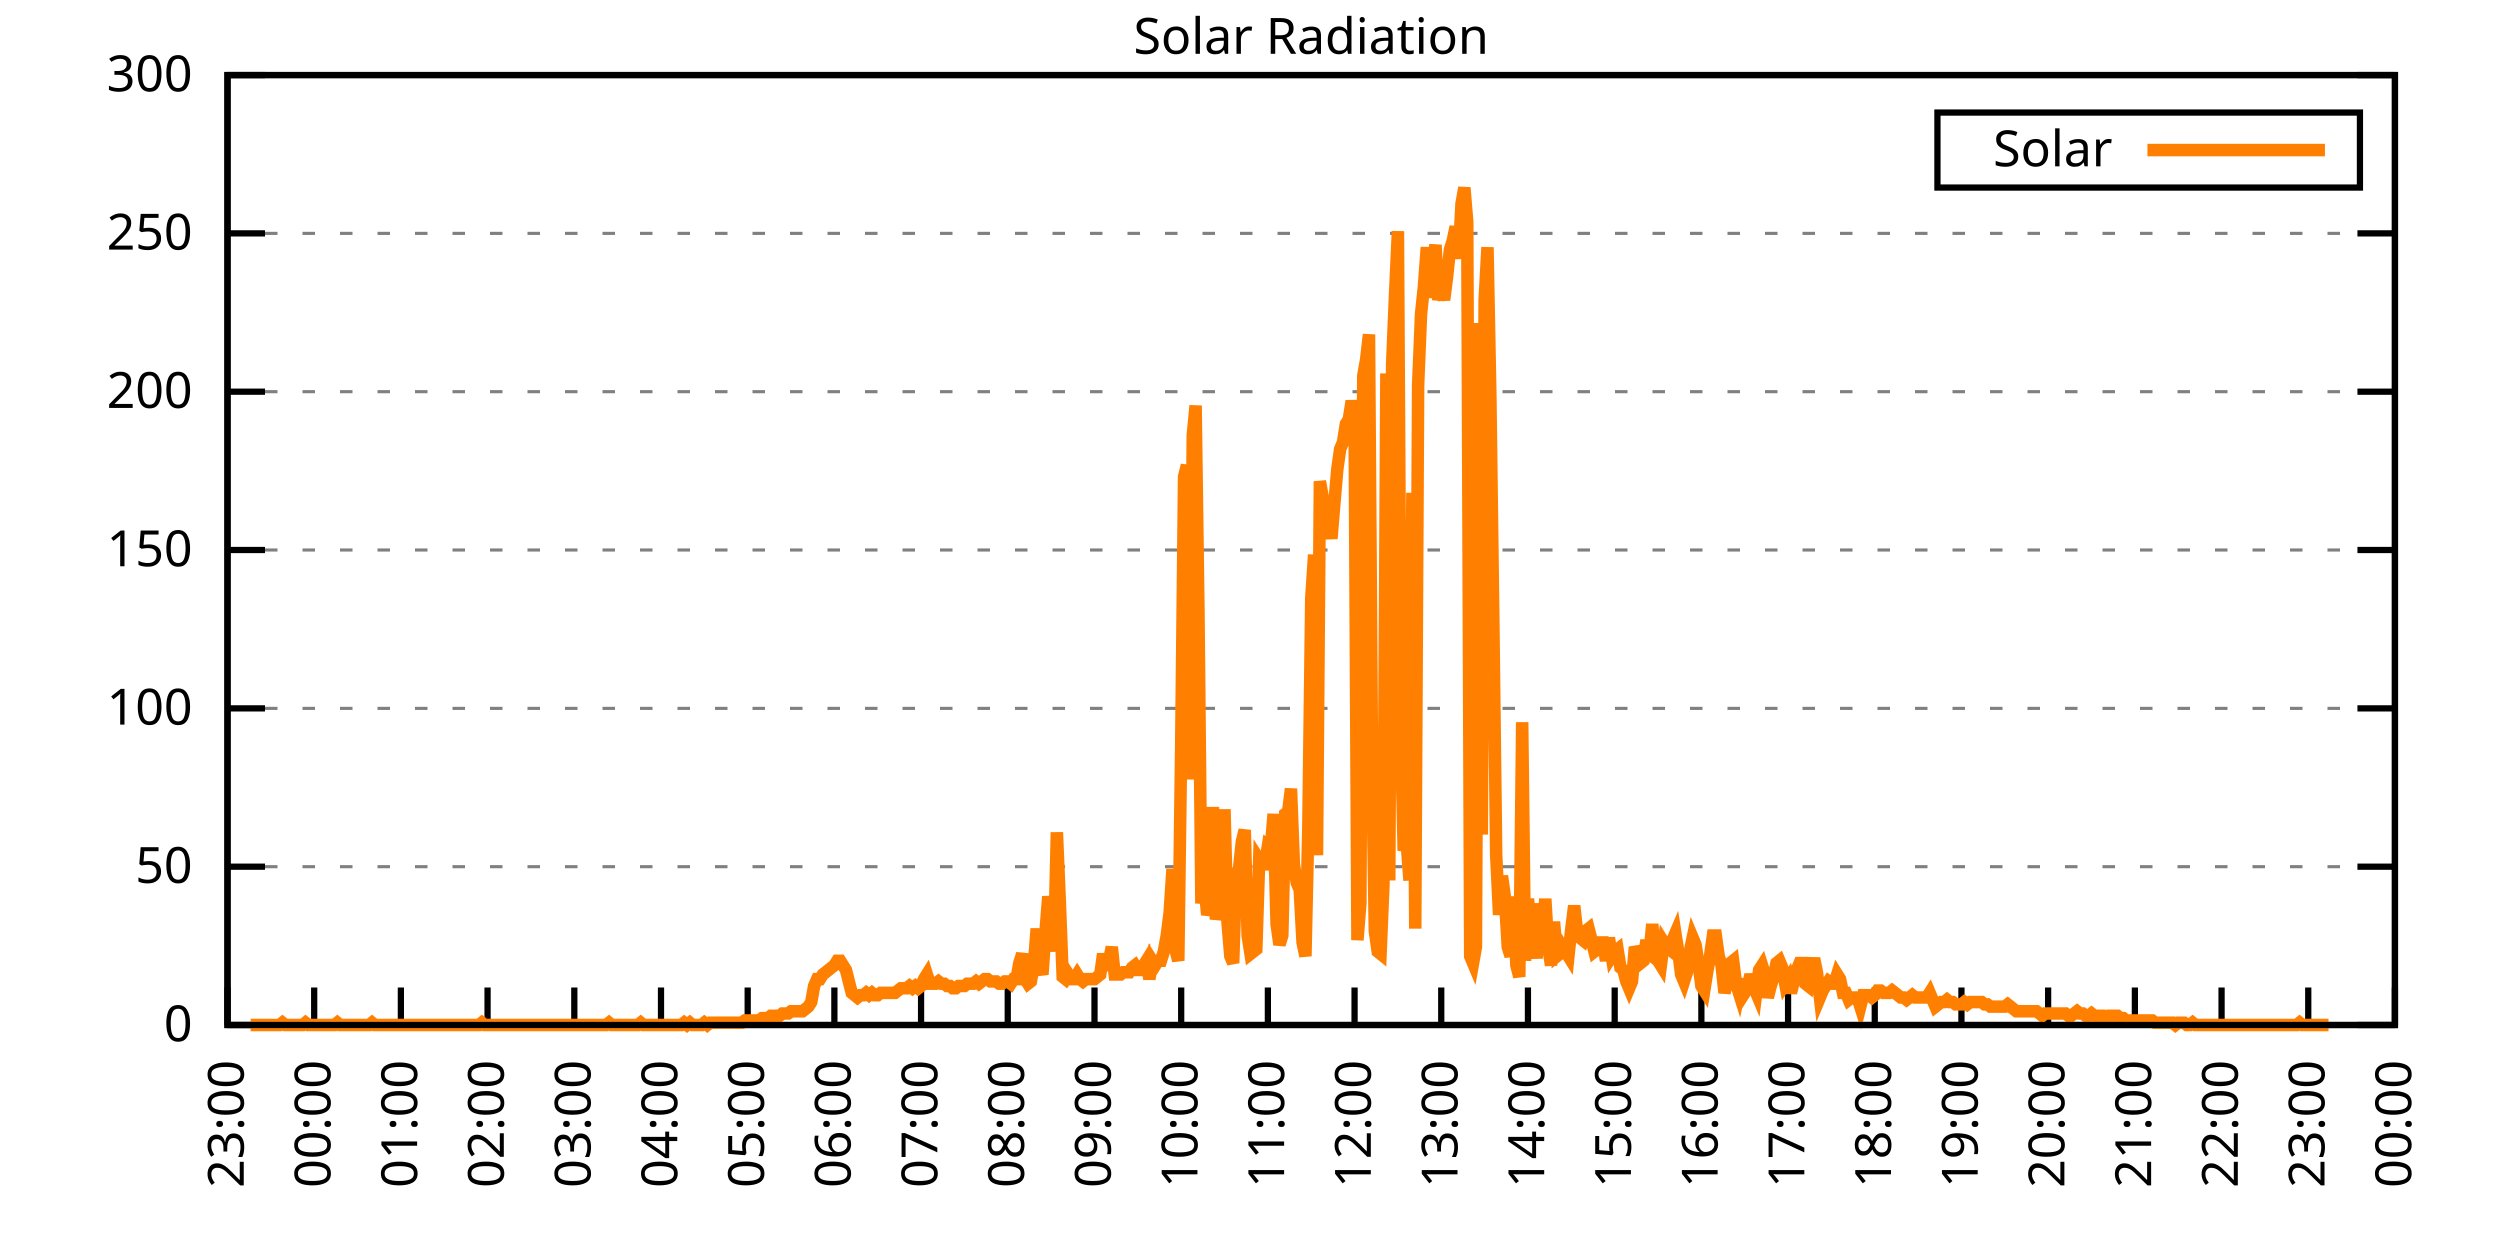
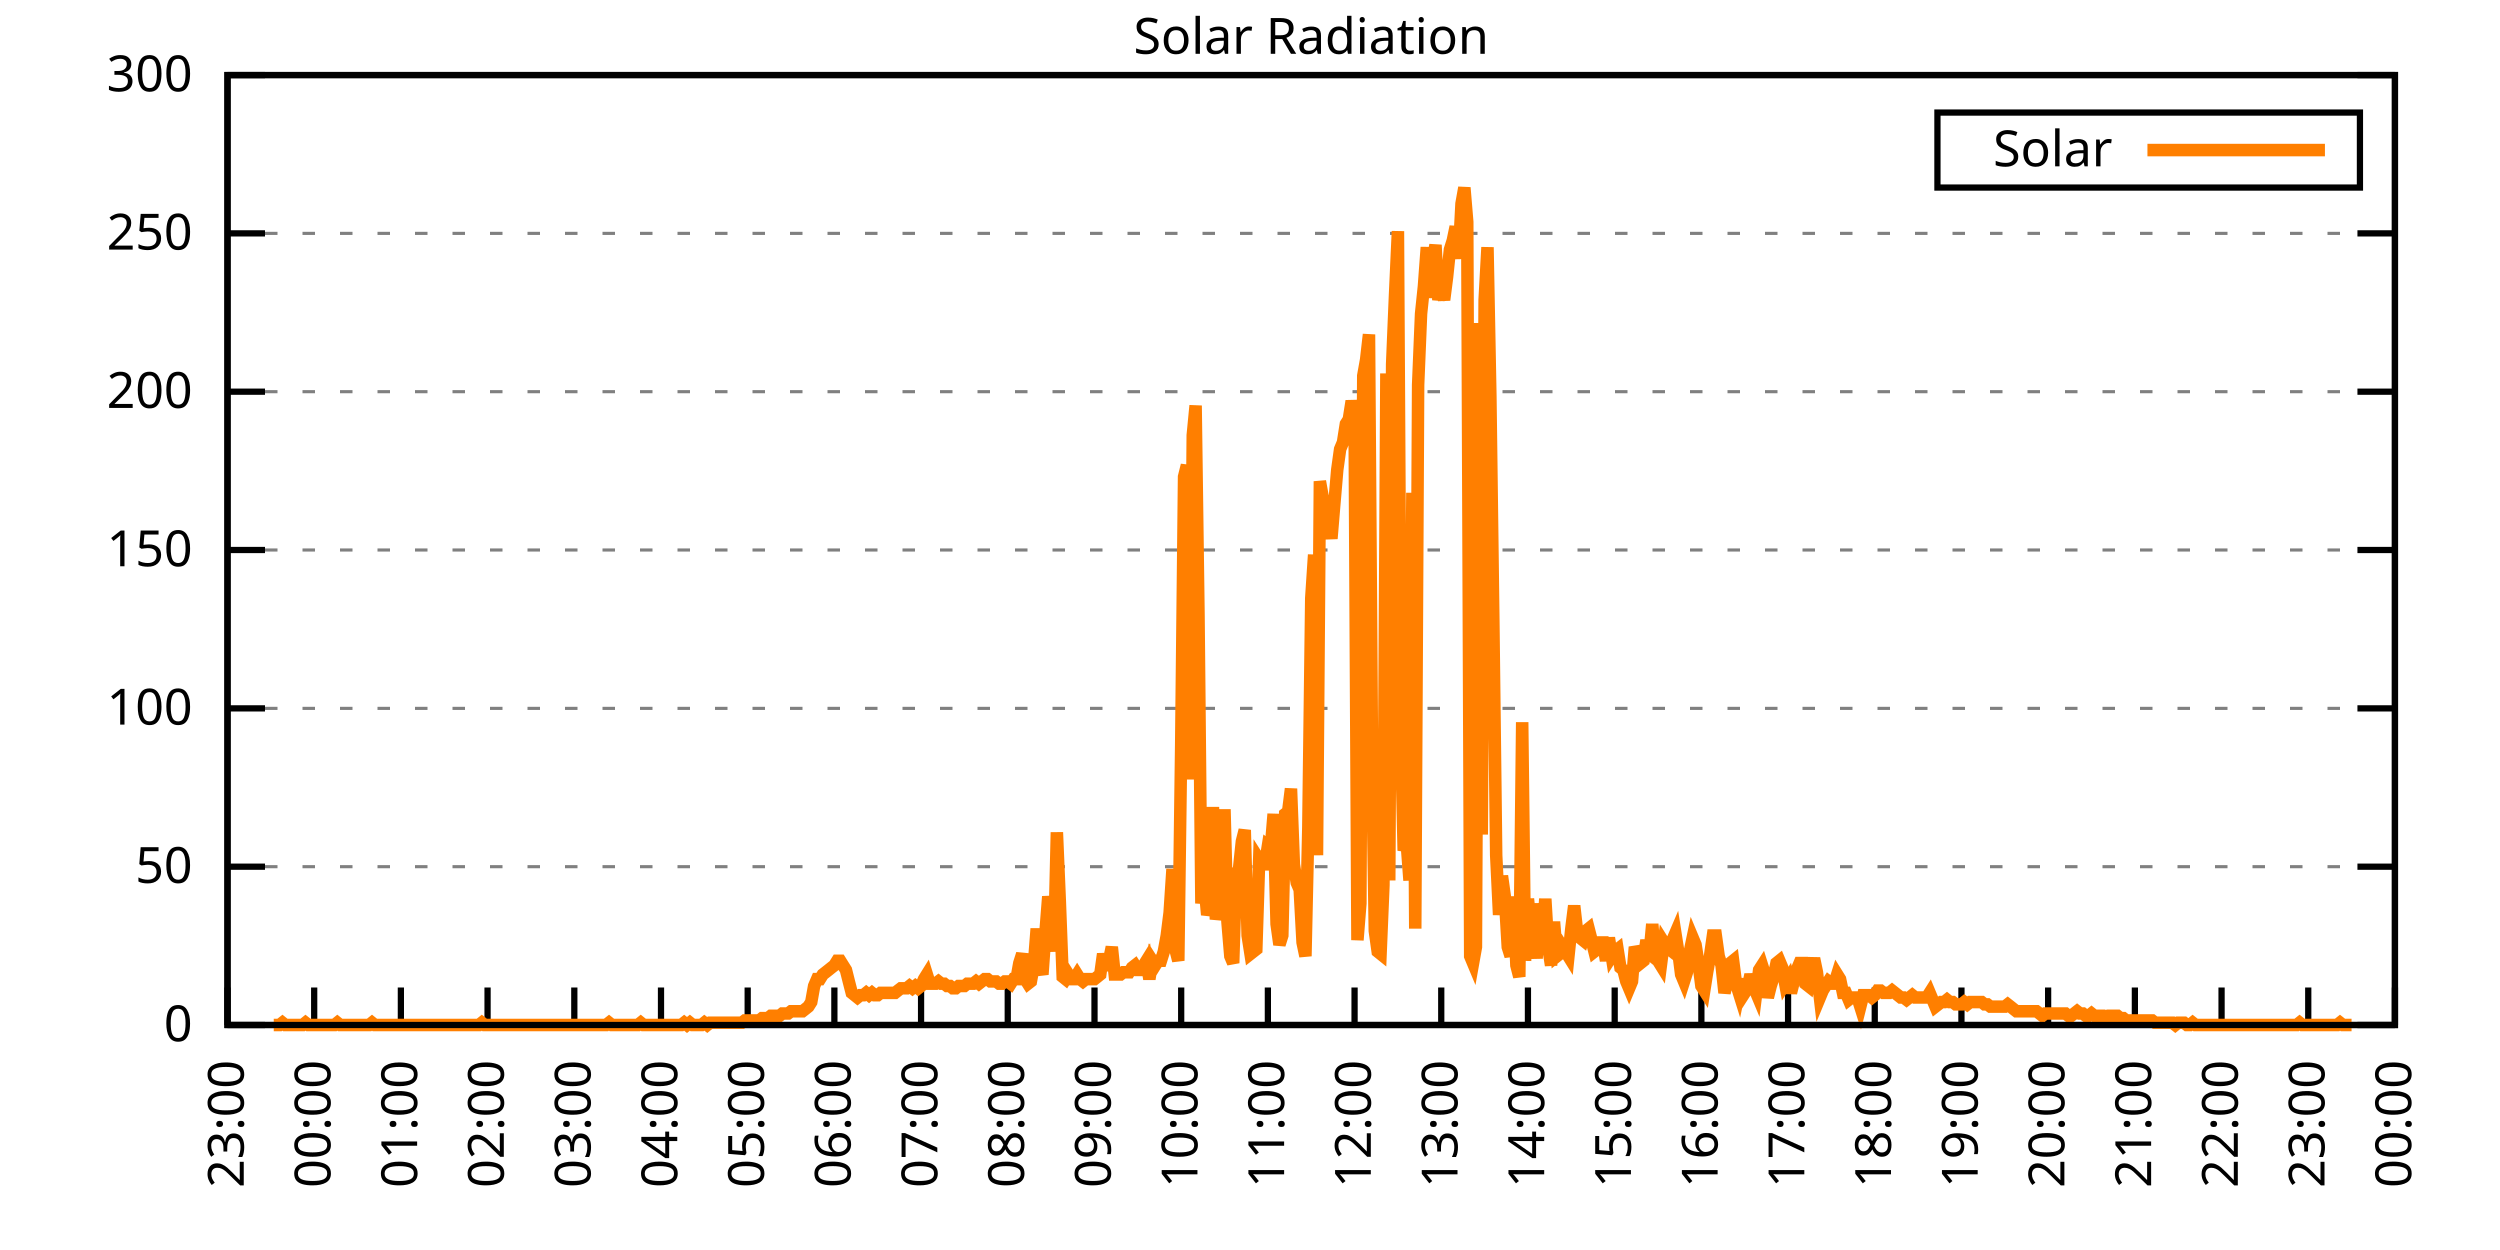
<svg xmlns="http://www.w3.org/2000/svg" xmlns:xlink="http://www.w3.org/1999/xlink" width="400" height="200" viewBox="0 0 400 200">
  <g id="gnuplot_canvas">
    <rect x="0" y="0" width="400" height="200" fill="none" />
    <defs>
      <circle id="gpDot" r="0.5" stroke-width="0.5" stroke="currentColor" />
      <path id="gpPt0" stroke-width="0.333" stroke="currentColor" d="M-1,0 h2 M0,-1 v2" />
      <path id="gpPt1" stroke-width="0.333" stroke="currentColor" d="M-1,-1 L1,1 M1,-1 L-1,1" />
      <path id="gpPt2" stroke-width="0.333" stroke="currentColor" d="M-1,0 L1,0 M0,-1 L0,1 M-1,-1 L1,1 M-1,1 L1,-1" />
      <rect id="gpPt3" stroke-width="0.333" stroke="currentColor" x="-1" y="-1" width="2" height="2" />
      <rect id="gpPt4" stroke-width="0.333" stroke="currentColor" fill="currentColor" x="-1" y="-1" width="2" height="2" />
      <circle id="gpPt5" stroke-width="0.333" stroke="currentColor" cx="0" cy="0" r="1" />
      <use xlink:href="#gpPt5" id="gpPt6" fill="currentColor" stroke="none" />
      <path id="gpPt7" stroke-width="0.333" stroke="currentColor" d="M0,-1.33 L-1.33,0.67 L1.33,0.67 z" />
      <use xlink:href="#gpPt7" id="gpPt8" fill="currentColor" stroke="none" />
      <use xlink:href="#gpPt7" id="gpPt9" stroke="currentColor" transform="rotate(180)" />
      <use xlink:href="#gpPt9" id="gpPt10" fill="currentColor" stroke="none" />
      <use xlink:href="#gpPt3" id="gpPt11" stroke="currentColor" transform="rotate(45)" />
      <use xlink:href="#gpPt11" id="gpPt12" fill="currentColor" stroke="none" />
      <path id="gpPt13" stroke-width="0.333" stroke="currentColor" d="M0,1.330 L1.265,0.411 L0.782,-1.067 L-0.782,-1.076 L-1.265,0.411 z" />
      <use xlink:href="#gpPt13" id="gpPt14" fill="currentColor" stroke="none" />
      <filter id="textbox" filterUnits="objectBoundingBox" x="0" y="0" height="1" width="1">
        <feFlood flood-color="white" flood-opacity="1" result="bgnd" />
        <feComposite in="SourceGraphic" in2="bgnd" operator="atop" />
      </filter>
      <filter id="greybox" filterUnits="objectBoundingBox" x="0" y="0" height="1" width="1">
        <feFlood flood-color="lightgrey" flood-opacity="1" result="grey" />
        <feComposite in="SourceGraphic" in2="grey" operator="atop" />
      </filter>
    </defs>
    <g fill="none" color="white" stroke="currentColor" stroke-width="1.00" stroke-linecap="butt" stroke-linejoin="miter">
</g>
    <g fill="none" color="black" stroke="currentColor" stroke-width="1.00" stroke-linecap="butt" stroke-linejoin="miter">
      <g stroke="none" shape-rendering="crispEdges">
        <polygon fill="rgb(255, 255, 255)" points="36.40,164.00 383.18,164.00 383.18,12.02 36.40,12.02 " />
      </g>
    </g>
    <g fill="none" color="black" stroke="currentColor" stroke-width="1.00" stroke-linecap="butt" stroke-linejoin="miter">
</g>
    <g fill="none" color="black" stroke="black" stroke-width="0.50" stroke-linecap="butt" stroke-linejoin="miter">
</g>
    <g fill="none" color="gray" stroke="currentColor" stroke-width="0.50" stroke-linecap="butt" stroke-linejoin="miter">
      <path stroke="gray" stroke-dasharray="2,4" class="gridline" d="M36.40,164.00 L383.19,164.00  " />
    </g>
    <g fill="none" color="gray" stroke="gray" stroke-width="1.00" stroke-linecap="butt" stroke-linejoin="miter">
</g>
    <g fill="none" color="black" stroke="currentColor" stroke-width="1.00" stroke-linecap="butt" stroke-linejoin="miter">
      <path stroke="black" d="M36.40,164.00 L42.40,164.00 M383.19,164.00 L377.19,164.00  " />
      <g transform="translate(30.80,166.60)" stroke="none" fill="black" font-family="Sans" font-size="8.00" text-anchor="end">
        <text>
          <tspan font-family="Sans"> 0</tspan>
        </text>
      </g>
    </g>
    <g fill="none" color="black" stroke="currentColor" stroke-width="1.00" stroke-linecap="butt" stroke-linejoin="miter">
</g>
    <g fill="none" color="black" stroke="black" stroke-width="0.50" stroke-linecap="butt" stroke-linejoin="miter">
</g>
    <g fill="none" color="gray" stroke="currentColor" stroke-width="0.50" stroke-linecap="butt" stroke-linejoin="miter">
      <path stroke="gray" stroke-dasharray="2,4" class="gridline" d="M36.40,138.67 L383.19,138.67  " />
    </g>
    <g fill="none" color="gray" stroke="gray" stroke-width="1.00" stroke-linecap="butt" stroke-linejoin="miter">
</g>
    <g fill="none" color="black" stroke="currentColor" stroke-width="1.00" stroke-linecap="butt" stroke-linejoin="miter">
      <path stroke="black" d="M36.40,138.67 L42.40,138.67 M383.19,138.67 L377.19,138.67  " />
      <g transform="translate(30.80,141.27)" stroke="none" fill="black" font-family="Sans" font-size="8.00" text-anchor="end">
        <text>
          <tspan font-family="Sans"> 50</tspan>
        </text>
      </g>
    </g>
    <g fill="none" color="black" stroke="currentColor" stroke-width="1.00" stroke-linecap="butt" stroke-linejoin="miter">
</g>
    <g fill="none" color="black" stroke="black" stroke-width="0.50" stroke-linecap="butt" stroke-linejoin="miter">
</g>
    <g fill="none" color="gray" stroke="currentColor" stroke-width="0.50" stroke-linecap="butt" stroke-linejoin="miter">
      <path stroke="gray" stroke-dasharray="2,4" class="gridline" d="M36.40,113.34 L383.19,113.34  " />
    </g>
    <g fill="none" color="gray" stroke="gray" stroke-width="1.00" stroke-linecap="butt" stroke-linejoin="miter">
</g>
    <g fill="none" color="black" stroke="currentColor" stroke-width="1.00" stroke-linecap="butt" stroke-linejoin="miter">
      <path stroke="black" d="M36.40,113.34 L42.40,113.34 M383.19,113.34 L377.19,113.34  " />
      <g transform="translate(30.80,115.94)" stroke="none" fill="black" font-family="Sans" font-size="8.00" text-anchor="end">
        <text>
          <tspan font-family="Sans"> 100</tspan>
        </text>
      </g>
    </g>
    <g fill="none" color="black" stroke="currentColor" stroke-width="1.00" stroke-linecap="butt" stroke-linejoin="miter">
</g>
    <g fill="none" color="black" stroke="black" stroke-width="0.50" stroke-linecap="butt" stroke-linejoin="miter">
</g>
    <g fill="none" color="gray" stroke="currentColor" stroke-width="0.50" stroke-linecap="butt" stroke-linejoin="miter">
      <path stroke="gray" stroke-dasharray="2,4" class="gridline" d="M36.40,88.00 L383.19,88.00  " />
    </g>
    <g fill="none" color="gray" stroke="gray" stroke-width="1.00" stroke-linecap="butt" stroke-linejoin="miter">
</g>
    <g fill="none" color="black" stroke="currentColor" stroke-width="1.00" stroke-linecap="butt" stroke-linejoin="miter">
      <path stroke="black" d="M36.40,88.00 L42.40,88.00 M383.19,88.00 L377.19,88.00  " />
      <g transform="translate(30.80,90.60)" stroke="none" fill="black" font-family="Sans" font-size="8.00" text-anchor="end">
        <text>
          <tspan font-family="Sans"> 150</tspan>
        </text>
      </g>
    </g>
    <g fill="none" color="black" stroke="currentColor" stroke-width="1.00" stroke-linecap="butt" stroke-linejoin="miter">
</g>
    <g fill="none" color="black" stroke="black" stroke-width="0.50" stroke-linecap="butt" stroke-linejoin="miter">
</g>
    <g fill="none" color="gray" stroke="currentColor" stroke-width="0.50" stroke-linecap="butt" stroke-linejoin="miter">
      <path stroke="gray" stroke-dasharray="2,4" class="gridline" d="M36.40,62.67 L383.19,62.67  " />
    </g>
    <g fill="none" color="gray" stroke="gray" stroke-width="1.00" stroke-linecap="butt" stroke-linejoin="miter">
</g>
    <g fill="none" color="black" stroke="currentColor" stroke-width="1.00" stroke-linecap="butt" stroke-linejoin="miter">
      <path stroke="black" d="M36.40,62.67 L42.40,62.67 M383.19,62.67 L377.19,62.67  " />
      <g transform="translate(30.80,65.27)" stroke="none" fill="black" font-family="Sans" font-size="8.00" text-anchor="end">
        <text>
          <tspan font-family="Sans"> 200</tspan>
        </text>
      </g>
    </g>
    <g fill="none" color="black" stroke="currentColor" stroke-width="1.00" stroke-linecap="butt" stroke-linejoin="miter">
</g>
    <g fill="none" color="black" stroke="black" stroke-width="0.50" stroke-linecap="butt" stroke-linejoin="miter">
</g>
    <g fill="none" color="gray" stroke="currentColor" stroke-width="0.50" stroke-linecap="butt" stroke-linejoin="miter">
      <path stroke="gray" stroke-dasharray="2,4" class="gridline" d="M36.40,37.34 L383.19,37.34  " />
    </g>
    <g fill="none" color="gray" stroke="gray" stroke-width="1.00" stroke-linecap="butt" stroke-linejoin="miter">
</g>
    <g fill="none" color="black" stroke="currentColor" stroke-width="1.00" stroke-linecap="butt" stroke-linejoin="miter">
      <path stroke="black" d="M36.40,37.34 L42.40,37.34 M383.19,37.34 L377.19,37.34  " />
      <g transform="translate(30.80,39.94)" stroke="none" fill="black" font-family="Sans" font-size="8.00" text-anchor="end">
        <text>
          <tspan font-family="Sans"> 250</tspan>
        </text>
      </g>
    </g>
    <g fill="none" color="black" stroke="currentColor" stroke-width="1.00" stroke-linecap="butt" stroke-linejoin="miter">
</g>
    <g fill="none" color="black" stroke="black" stroke-width="0.50" stroke-linecap="butt" stroke-linejoin="miter">
</g>
    <g fill="none" color="gray" stroke="currentColor" stroke-width="0.50" stroke-linecap="butt" stroke-linejoin="miter">
      <path stroke="gray" stroke-dasharray="2,4" class="gridline" d="M36.40,12.01 L383.19,12.01  " />
    </g>
    <g fill="none" color="gray" stroke="gray" stroke-width="1.00" stroke-linecap="butt" stroke-linejoin="miter">
</g>
    <g fill="none" color="black" stroke="currentColor" stroke-width="1.00" stroke-linecap="butt" stroke-linejoin="miter">
      <path stroke="black" d="M36.40,12.01 L42.40,12.01 M383.19,12.01 L377.19,12.01  " />
      <g transform="translate(30.80,14.61)" stroke="none" fill="black" font-family="Sans" font-size="8.00" text-anchor="end">
        <text>
          <tspan font-family="Sans"> 300</tspan>
        </text>
      </g>
    </g>
    <g fill="none" color="black" stroke="currentColor" stroke-width="1.00" stroke-linecap="butt" stroke-linejoin="miter">
      <path stroke="black" d="M36.40,164.00 L36.40,158.00  " />
      <g transform="translate(39.00,169.60) rotate(270.00)" stroke="none" fill="black" font-family="Sans" font-size="8.00" text-anchor="end">
        <text>
          <tspan font-family="Sans">23:00</tspan>
        </text>
      </g>
    </g>
    <g fill="none" color="black" stroke="currentColor" stroke-width="1.00" stroke-linecap="butt" stroke-linejoin="miter">
      <path stroke="black" d="M50.27,164.00 L50.27,158.00  " />
      <g transform="translate(52.87,169.60) rotate(270.00)" stroke="none" fill="black" font-family="Sans" font-size="8.00" text-anchor="end">
        <text>
          <tspan font-family="Sans">00:00</tspan>
        </text>
      </g>
    </g>
    <g fill="none" color="black" stroke="currentColor" stroke-width="1.00" stroke-linecap="butt" stroke-linejoin="miter">
      <path stroke="black" d="M64.14,164.00 L64.14,158.00  " />
      <g transform="translate(66.74,169.60) rotate(270.00)" stroke="none" fill="black" font-family="Sans" font-size="8.00" text-anchor="end">
        <text>
          <tspan font-family="Sans">01:00</tspan>
        </text>
      </g>
    </g>
    <g fill="none" color="black" stroke="currentColor" stroke-width="1.00" stroke-linecap="butt" stroke-linejoin="miter">
      <path stroke="black" d="M78.01,164.00 L78.01,158.00  " />
      <g transform="translate(80.61,169.60) rotate(270.00)" stroke="none" fill="black" font-family="Sans" font-size="8.00" text-anchor="end">
        <text>
          <tspan font-family="Sans">02:00</tspan>
        </text>
      </g>
    </g>
    <g fill="none" color="black" stroke="currentColor" stroke-width="1.00" stroke-linecap="butt" stroke-linejoin="miter">
      <path stroke="black" d="M91.89,164.00 L91.89,158.00  " />
      <g transform="translate(94.49,169.60) rotate(270.00)" stroke="none" fill="black" font-family="Sans" font-size="8.00" text-anchor="end">
        <text>
          <tspan font-family="Sans">03:00</tspan>
        </text>
      </g>
    </g>
    <g fill="none" color="black" stroke="currentColor" stroke-width="1.00" stroke-linecap="butt" stroke-linejoin="miter">
      <path stroke="black" d="M105.76,164.00 L105.76,158.00  " />
      <g transform="translate(108.36,169.60) rotate(270.00)" stroke="none" fill="black" font-family="Sans" font-size="8.00" text-anchor="end">
        <text>
          <tspan font-family="Sans">04:00</tspan>
        </text>
      </g>
    </g>
    <g fill="none" color="black" stroke="currentColor" stroke-width="1.00" stroke-linecap="butt" stroke-linejoin="miter">
      <path stroke="black" d="M119.63,164.00 L119.63,158.00  " />
      <g transform="translate(122.23,169.60) rotate(270.00)" stroke="none" fill="black" font-family="Sans" font-size="8.00" text-anchor="end">
        <text>
          <tspan font-family="Sans">05:00</tspan>
        </text>
      </g>
    </g>
    <g fill="none" color="black" stroke="currentColor" stroke-width="1.00" stroke-linecap="butt" stroke-linejoin="miter">
      <path stroke="black" d="M133.50,164.00 L133.50,158.00  " />
      <g transform="translate(136.10,169.60) rotate(270.00)" stroke="none" fill="black" font-family="Sans" font-size="8.00" text-anchor="end">
        <text>
          <tspan font-family="Sans">06:00</tspan>
        </text>
      </g>
    </g>
    <g fill="none" color="black" stroke="currentColor" stroke-width="1.00" stroke-linecap="butt" stroke-linejoin="miter">
      <path stroke="black" d="M147.37,164.00 L147.37,158.00  " />
      <g transform="translate(149.97,169.60) rotate(270.00)" stroke="none" fill="black" font-family="Sans" font-size="8.00" text-anchor="end">
        <text>
          <tspan font-family="Sans">07:00</tspan>
        </text>
      </g>
    </g>
    <g fill="none" color="black" stroke="currentColor" stroke-width="1.00" stroke-linecap="butt" stroke-linejoin="miter">
      <path stroke="black" d="M161.24,164.00 L161.24,158.00  " />
      <g transform="translate(163.84,169.60) rotate(270.00)" stroke="none" fill="black" font-family="Sans" font-size="8.00" text-anchor="end">
        <text>
          <tspan font-family="Sans">08:00</tspan>
        </text>
      </g>
    </g>
    <g fill="none" color="black" stroke="currentColor" stroke-width="1.00" stroke-linecap="butt" stroke-linejoin="miter">
      <path stroke="black" d="M175.12,164.00 L175.12,158.00  " />
      <g transform="translate(177.72,169.60) rotate(270.00)" stroke="none" fill="black" font-family="Sans" font-size="8.00" text-anchor="end">
        <text>
          <tspan font-family="Sans">09:00</tspan>
        </text>
      </g>
    </g>
    <g fill="none" color="black" stroke="currentColor" stroke-width="1.00" stroke-linecap="butt" stroke-linejoin="miter">
      <path stroke="black" d="M188.99,164.00 L188.99,158.00  " />
      <g transform="translate(191.59,169.60) rotate(270.00)" stroke="none" fill="black" font-family="Sans" font-size="8.00" text-anchor="end">
        <text>
          <tspan font-family="Sans">10:00</tspan>
        </text>
      </g>
    </g>
    <g fill="none" color="black" stroke="currentColor" stroke-width="1.00" stroke-linecap="butt" stroke-linejoin="miter">
      <path stroke="black" d="M202.86,164.00 L202.86,158.00  " />
      <g transform="translate(205.46,169.60) rotate(270.00)" stroke="none" fill="black" font-family="Sans" font-size="8.00" text-anchor="end">
        <text>
          <tspan font-family="Sans">11:00</tspan>
        </text>
      </g>
    </g>
    <g fill="none" color="black" stroke="currentColor" stroke-width="1.00" stroke-linecap="butt" stroke-linejoin="miter">
      <path stroke="black" d="M216.73,164.00 L216.73,158.00  " />
      <g transform="translate(219.33,169.60) rotate(270.00)" stroke="none" fill="black" font-family="Sans" font-size="8.00" text-anchor="end">
        <text>
          <tspan font-family="Sans">12:00</tspan>
        </text>
      </g>
    </g>
    <g fill="none" color="black" stroke="currentColor" stroke-width="1.00" stroke-linecap="butt" stroke-linejoin="miter">
      <path stroke="black" d="M230.60,164.00 L230.60,158.00  " />
      <g transform="translate(233.20,169.60) rotate(270.00)" stroke="none" fill="black" font-family="Sans" font-size="8.00" text-anchor="end">
        <text>
          <tspan font-family="Sans">13:00</tspan>
        </text>
      </g>
    </g>
    <g fill="none" color="black" stroke="currentColor" stroke-width="1.00" stroke-linecap="butt" stroke-linejoin="miter">
      <path stroke="black" d="M244.47,164.00 L244.47,158.00  " />
      <g transform="translate(247.07,169.60) rotate(270.00)" stroke="none" fill="black" font-family="Sans" font-size="8.00" text-anchor="end">
        <text>
          <tspan font-family="Sans">14:00</tspan>
        </text>
      </g>
    </g>
    <g fill="none" color="black" stroke="currentColor" stroke-width="1.00" stroke-linecap="butt" stroke-linejoin="miter">
      <path stroke="black" d="M258.35,164.00 L258.35,158.00  " />
      <g transform="translate(260.95,169.60) rotate(270.00)" stroke="none" fill="black" font-family="Sans" font-size="8.00" text-anchor="end">
        <text>
          <tspan font-family="Sans">15:00</tspan>
        </text>
      </g>
    </g>
    <g fill="none" color="black" stroke="currentColor" stroke-width="1.00" stroke-linecap="butt" stroke-linejoin="miter">
      <path stroke="black" d="M272.22,164.00 L272.22,158.00  " />
      <g transform="translate(274.82,169.60) rotate(270.00)" stroke="none" fill="black" font-family="Sans" font-size="8.00" text-anchor="end">
        <text>
          <tspan font-family="Sans">16:00</tspan>
        </text>
      </g>
    </g>
    <g fill="none" color="black" stroke="currentColor" stroke-width="1.00" stroke-linecap="butt" stroke-linejoin="miter">
      <path stroke="black" d="M286.09,164.00 L286.09,158.00  " />
      <g transform="translate(288.69,169.60) rotate(270.00)" stroke="none" fill="black" font-family="Sans" font-size="8.00" text-anchor="end">
        <text>
          <tspan font-family="Sans">17:00</tspan>
        </text>
      </g>
    </g>
    <g fill="none" color="black" stroke="currentColor" stroke-width="1.00" stroke-linecap="butt" stroke-linejoin="miter">
      <path stroke="black" d="M299.96,164.00 L299.96,158.00  " />
      <g transform="translate(302.56,169.60) rotate(270.00)" stroke="none" fill="black" font-family="Sans" font-size="8.00" text-anchor="end">
        <text>
          <tspan font-family="Sans">18:00</tspan>
        </text>
      </g>
    </g>
    <g fill="none" color="black" stroke="currentColor" stroke-width="1.00" stroke-linecap="butt" stroke-linejoin="miter">
      <path stroke="black" d="M313.83,164.00 L313.83,158.00  " />
      <g transform="translate(316.43,169.60) rotate(270.00)" stroke="none" fill="black" font-family="Sans" font-size="8.00" text-anchor="end">
        <text>
          <tspan font-family="Sans">19:00</tspan>
        </text>
      </g>
    </g>
    <g fill="none" color="black" stroke="currentColor" stroke-width="1.00" stroke-linecap="butt" stroke-linejoin="miter">
      <path stroke="black" d="M327.70,164.00 L327.70,158.00  " />
      <g transform="translate(330.30,169.60) rotate(270.00)" stroke="none" fill="black" font-family="Sans" font-size="8.00" text-anchor="end">
        <text>
          <tspan font-family="Sans">20:00</tspan>
        </text>
      </g>
    </g>
    <g fill="none" color="black" stroke="currentColor" stroke-width="1.00" stroke-linecap="butt" stroke-linejoin="miter">
      <path stroke="black" d="M341.58,164.00 L341.58,158.00  " />
      <g transform="translate(344.18,169.60) rotate(270.00)" stroke="none" fill="black" font-family="Sans" font-size="8.00" text-anchor="end">
        <text>
          <tspan font-family="Sans">21:00</tspan>
        </text>
      </g>
    </g>
    <g fill="none" color="black" stroke="currentColor" stroke-width="1.00" stroke-linecap="butt" stroke-linejoin="miter">
      <path stroke="black" d="M355.45,164.00 L355.45,158.00  " />
      <g transform="translate(358.05,169.60) rotate(270.00)" stroke="none" fill="black" font-family="Sans" font-size="8.00" text-anchor="end">
        <text>
          <tspan font-family="Sans">22:00</tspan>
        </text>
      </g>
    </g>
    <g fill="none" color="black" stroke="currentColor" stroke-width="1.00" stroke-linecap="butt" stroke-linejoin="miter">
      <path stroke="black" d="M369.32,164.00 L369.32,158.00  " />
      <g transform="translate(371.92,169.60) rotate(270.00)" stroke="none" fill="black" font-family="Sans" font-size="8.00" text-anchor="end">
        <text>
          <tspan font-family="Sans">23:00</tspan>
        </text>
      </g>
    </g>
    <g fill="none" color="black" stroke="currentColor" stroke-width="1.00" stroke-linecap="butt" stroke-linejoin="miter">
      <path stroke="black" d="M383.19,164.00 L383.19,158.00  " />
      <g transform="translate(385.79,169.60) rotate(270.00)" stroke="none" fill="black" font-family="Sans" font-size="8.00" text-anchor="end">
        <text>
          <tspan font-family="Sans">00:00</tspan>
        </text>
      </g>
    </g>
    <g fill="none" color="black" stroke="currentColor" stroke-width="1.00" stroke-linecap="butt" stroke-linejoin="miter">
</g>
    <g fill="none" color="black" stroke="currentColor" stroke-width="1.00" stroke-linecap="butt" stroke-linejoin="miter">
      <path stroke="black" d="M36.40,12.01 L36.40,164.00 L383.19,164.00 L383.19,12.01 L36.40,12.01 Z  " />
    </g>
    <g fill="none" color="black" stroke="currentColor" stroke-width="1.00" stroke-linecap="butt" stroke-linejoin="miter">
</g>
    <g fill="none" color="black" stroke="currentColor" stroke-width="1.00" stroke-linecap="butt" stroke-linejoin="miter">
      <path stroke="black" d="M309.99,30.01 L309.99,18.01 L377.59,18.01 L377.59,30.01 L309.99,30.01 Z  " />
    </g>
    <g id="Solar_Radiation_plot_1">
      <g fill="none" color="white" stroke="black" stroke-width="2.00" stroke-linecap="butt" stroke-linejoin="miter">
</g>
      <g fill="none" color="black" stroke="currentColor" stroke-width="2.00" stroke-linecap="butt" stroke-linejoin="miter">
        <g transform="translate(337.99,26.61)" stroke="none" fill="black" font-family="Sans" font-size="8.00" text-anchor="end">
          <text>
            <tspan font-family="Sans">Solar</tspan>
          </text>
        </g>
      </g>
      <g fill="none" color="black" stroke="currentColor" stroke-width="2.00" stroke-linecap="butt" stroke-linejoin="miter">
-         <path stroke="rgb(255, 127,   0)" d="M343.59,24.01 L371.99,24.01 M40.10,164.00 L40.56,164.00 L41.02,164.00 L41.49,164.00 L41.95,164.00 L42.41,164.00   L42.87,164.00 L43.34,164.00 L43.80,164.00 L44.26,164.00 L44.72,164.00 L45.19,163.63 L45.65,164.00 L46.11,164.00   L46.57,164.00 L47.03,164.00 L47.50,164.00 L47.96,164.00 L48.42,164.00 L48.88,163.63 L49.35,164.00 L49.81,164.00   L50.27,164.00 L50.73,164.00 L51.20,164.00 L51.66,164.00 L52.12,164.00 L52.58,164.00 L53.05,164.00 L53.51,164.00   L53.97,163.63 L54.43,164.00 L54.90,164.00 L55.36,164.00 L55.82,164.00 L56.28,164.00 L56.75,164.00 L57.21,164.00   L57.67,164.00 L58.13,164.00 L58.59,164.00 L59.06,164.00 L59.52,163.63 L59.98,164.00 L60.44,164.00 L60.91,164.00   L61.37,164.00 L61.83,164.00 L62.29,164.00 L62.76,164.00 L63.22,164.00 L63.68,164.00 L64.14,164.00 L64.61,164.00   L65.07,164.00 L65.53,164.00 L65.99,164.00 L66.46,164.00 L66.92,164.00 L67.38,164.00 L67.84,164.00 L68.30,164.00   L68.77,164.00 L69.23,164.00 L69.69,164.00 L70.15,164.00 L70.62,164.00 L71.08,164.00 L71.54,164.00 L72.00,164.00   L72.47,164.00 L72.93,164.00 L73.39,164.00 L73.85,164.00 L74.32,164.00 L74.78,164.00 L75.24,164.00 L75.70,164.00   L76.17,164.00 L76.63,164.00 L77.09,163.63 L77.55,164.00 L78.01,164.00 L78.48,164.00 L78.94,164.00 L79.40,164.00   L79.86,164.00 L80.33,164.00 L80.79,164.00 L81.25,164.00 L81.71,164.00 L82.18,164.00 L82.64,164.00 L83.10,164.00   L83.56,164.00 L84.03,164.00 L84.49,164.00 L84.95,164.00 L85.41,164.00 L85.88,164.00 L86.34,164.00 L86.80,164.00   L87.26,164.00 L87.72,164.00 L88.19,164.00 L88.65,164.00 L89.11,164.00 L89.57,164.00 L90.04,164.00 L90.50,164.00   L90.96,164.00 L91.42,164.00 L91.89,164.00 L92.35,164.00 L92.81,164.00 L93.27,164.00 L93.74,164.00 L94.20,164.00   L94.66,164.00 L95.12,164.00 L95.59,164.00 L96.05,164.00 L96.51,164.00 L96.97,164.00 L97.44,163.63 L97.90,164.00   L98.36,164.00 L98.82,164.00 L99.28,164.00 L99.75,164.00 L100.21,164.00 L100.67,164.00 L101.13,164.00 L101.60,164.00   L102.06,164.00 L102.52,163.63 L102.98,164.00 L103.45,164.00 L103.91,164.00 L104.37,164.00 L104.83,164.00 L105.30,164.00   L105.76,164.00 L106.22,164.00 L106.68,164.00 L107.15,164.00 L107.61,164.00 L108.07,164.00 L108.53,164.00 L108.99,164.00   L109.46,163.63 L109.92,164.00 L110.38,163.63 L110.84,164.00 L111.31,164.00 L111.77,164.00 L112.23,164.00 L112.69,163.63   L113.16,164.00 L113.62,163.63 L114.08,163.63 L114.54,163.63 L115.01,163.63 L115.47,163.63 L115.93,163.63 L116.39,163.63   L116.86,163.63 L117.32,163.63 L117.78,163.63 L118.24,163.63 L118.70,163.63 L119.17,163.27 L119.63,163.27 L120.09,163.27   L120.55,163.27 L121.02,163.27 L121.48,163.27 L121.94,162.90 L122.40,162.90 L122.87,162.90 L123.33,162.53 L123.79,162.53   L124.25,162.53 L124.72,162.53 L125.18,162.16 L125.64,162.16 L126.10,162.16 L126.57,161.80 L127.03,161.80 L127.49,161.80   L127.95,161.80 L128.41,161.80 L128.88,161.43 L129.34,161.06 L129.80,160.33 L130.26,157.76 L130.73,156.66 L131.19,156.66   L131.65,155.92 L132.11,155.56 L132.58,155.19 L133.04,154.82 L133.50,154.46 L133.96,153.72 L134.43,153.72 L134.89,154.46   L135.35,155.19 L135.81,157.03 L136.28,158.86 L136.74,159.23 L137.20,159.60 L137.66,159.23 L138.13,159.23 L138.59,158.86   L139.05,159.23 L139.51,158.86 L139.97,159.23 L140.44,159.23 L140.90,158.86 L141.36,158.86 L141.82,158.86 L142.29,158.86   L142.75,158.86 L143.21,158.86 L143.67,158.49 L144.14,158.13 L144.60,158.13 L145.06,158.13 L145.52,157.76 L145.99,158.13   L146.45,157.76 L146.91,158.13 L147.37,157.76 L147.84,156.66 L148.30,155.92 L148.76,157.39 L149.22,157.39 L149.68,157.39   L150.15,157.03 L150.61,157.39 L151.07,157.39 L151.53,157.76 L152.00,157.76 L152.46,158.13 L152.92,158.13 L153.38,157.76   L153.85,157.76 L154.31,157.76 L154.77,157.39 L155.23,157.39 L155.70,157.39 L156.16,157.03 L156.62,157.39 L157.08,157.03   L157.55,156.66 L158.01,156.66 L158.47,157.03 L158.93,157.03 L159.39,157.03 L159.86,157.39 L160.32,157.39 L160.78,157.03   L161.24,157.03 L161.71,157.39 L162.17,156.66 L162.63,156.66 L163.09,154.09 L163.56,152.62 L164.02,156.66 L164.48,157.39   L164.94,157.03 L165.41,154.46 L165.87,148.58 L166.33,154.46 L166.79,155.92 L167.26,149.32 L167.72,143.44 L168.18,146.38   L168.64,152.25 L169.10,133.17 L169.57,144.18 L170.03,156.29 L170.49,156.66 L170.95,155.92 L171.42,156.66 L171.88,156.66   L172.34,155.92 L172.80,156.66 L173.27,157.03 L173.73,156.66 L174.19,156.66 L174.65,156.66 L175.12,156.66 L175.58,156.29   L176.04,155.92 L176.50,152.62 L176.97,155.19 L177.43,153.72 L177.89,151.52 L178.35,155.92 L178.82,155.92 L179.28,155.92   L179.74,155.56 L180.20,155.56 L180.66,155.56 L181.13,154.82 L181.59,154.46 L182.05,155.19 L182.51,155.19 L182.98,154.46   L183.44,153.72 L183.90,156.66 L184.36,153.72 L184.83,154.46 L185.29,153.72 L185.75,153.72 L186.21,152.25 L186.68,149.68   L187.14,146.01 L187.60,139.04 L188.06,151.89 L188.53,153.72 L188.99,119.22 L189.45,76.27 L189.91,74.43 L190.37,124.72   L190.84,69.66 L191.30,64.89 L191.76,98.29 L192.22,144.55 L192.69,141.24 L193.15,146.38 L193.61,144.91 L194.07,129.13   L194.54,147.11 L195.00,144.91 L195.46,142.71 L195.92,129.49 L196.39,147.48 L196.85,152.99 L197.31,154.09 L197.77,139.77   L198.24,139.04 L198.70,134.63 L199.16,132.80 L199.62,149.68 L200.08,152.62 L200.55,152.25 L201.01,151.89 L201.47,137.57   L201.93,138.30 L202.40,138.30 L202.86,135.37 L203.32,135.74 L203.78,130.23 L204.25,147.85 L204.71,151.15 L205.17,149.68   L205.63,130.23 L206.10,129.86 L206.56,126.19 L207.02,138.30 L207.48,141.24 L207.95,142.34 L208.41,150.79 L208.87,152.99   L209.33,132.43 L209.80,95.72 L210.26,88.75 L210.72,136.84 L211.18,77.00 L211.64,79.57 L212.11,80.31 L212.57,83.24   L213.03,86.18 L213.49,80.67 L213.96,75.17 L214.42,71.86 L214.88,70.76 L215.34,67.83 L215.81,67.09 L216.27,64.16   L216.73,66.36 L217.19,150.42 L217.66,144.55 L218.12,60.12 L218.58,57.55 L219.04,53.51 L219.51,119.22 L219.97,148.95   L220.43,152.25 L220.89,152.62 L221.35,141.61 L221.82,59.75 L222.28,140.87 L222.74,58.28 L223.20,47.27 L223.67,36.99   L224.13,116.28 L224.59,136.10 L225.05,134.63 L225.52,140.87 L225.98,78.84 L226.44,148.58 L226.90,61.59 L227.37,50.21   L227.83,45.80 L228.29,39.56 L228.75,47.64 L229.22,41.76 L229.68,39.19 L230.14,48.00 L230.60,45.80 L231.06,48.00   L231.53,44.33 L231.99,39.93 L232.45,38.46 L232.91,36.26 L233.38,41.40 L233.84,32.59 L234.30,30.02 L234.76,35.52   L235.23,152.99 L235.69,154.09 L236.15,151.52 L236.61,51.68 L237.08,133.53 L237.54,48.00 L238.00,39.56 L238.46,63.42   L238.93,99.03 L239.39,136.84 L239.85,146.38 L240.31,140.14 L240.77,143.44 L241.24,151.52 L241.70,152.99 L242.16,143.44   L242.62,154.46 L243.09,156.29 L243.55,115.55 L244.01,153.72 L244.47,143.81 L244.94,148.58 L245.40,148.58 L245.86,153.35   L246.32,144.55 L246.79,150.05 L247.25,143.81 L247.71,151.52 L248.17,154.46 L248.64,147.48 L249.10,152.99 L249.56,152.62   L250.02,151.52 L250.49,152.25 L250.95,152.99 L251.41,148.58 L251.87,144.91 L252.33,148.95 L252.80,150.05 L253.26,150.42   L253.72,148.95 L254.18,148.58 L254.65,150.42 L255.11,152.25 L255.57,151.89 L256.03,150.79 L256.50,150.79 L256.96,153.72   L257.42,150.05 L257.88,152.99 L258.35,152.25 L258.81,151.89 L259.27,154.82 L259.73,155.19 L260.20,157.03 L260.66,158.13   L261.12,157.03 L261.58,151.52 L262.04,152.62 L262.51,154.09 L262.97,153.72 L263.43,150.42 L263.89,152.99 L264.36,147.85   L264.82,153.35 L265.28,153.72 L265.74,154.46 L266.21,150.79 L266.67,151.52 L267.13,151.89 L267.59,150.42 L268.06,149.32   L268.52,152.25 L268.98,155.92 L269.44,157.03 L269.91,155.56 L270.37,152.25 L270.83,150.05 L271.29,151.15 L271.75,154.09   L272.22,157.76 L272.68,158.49 L273.14,155.56 L273.60,152.99 L274.07,149.68 L274.53,149.68 L274.99,152.99 L275.45,154.46   L275.92,158.86 L276.38,157.03 L276.84,154.09 L277.30,153.72 L277.77,157.39 L278.23,158.86 L278.69,156.66 L279.15,158.86   L279.62,158.13 L280.08,155.92 L280.54,157.76 L281.00,158.86 L281.46,155.19 L281.93,154.46 L282.39,155.92 L282.85,159.60   L283.31,157.76 L283.78,156.29 L284.24,154.09 L284.70,153.72 L285.16,154.82 L285.63,157.39 L286.09,156.66 L286.55,158.86   L287.01,157.03 L287.48,155.19 L287.94,154.09 L288.40,154.09 L288.86,157.39 L289.33,157.76 L289.79,155.19 L290.25,153.35   L290.71,155.56 L291.18,159.60 L291.64,158.49 L292.10,157.76 L292.56,157.03 L293.02,157.39 L293.49,157.39 L293.95,155.92   L294.41,156.66 L294.87,158.86 L295.34,158.86 L295.80,159.96 L296.26,159.60 L296.72,159.60 L297.19,159.60 L297.65,161.06   L298.11,159.23 L298.57,159.23 L299.04,159.23 L299.50,159.60 L299.96,159.23 L300.42,158.49 L300.89,158.49 L301.35,158.86   L301.81,158.86 L302.27,158.86 L302.73,158.49 L303.20,158.86 L303.66,159.23 L304.12,159.60 L304.58,159.60 L305.05,159.96   L305.51,159.60 L305.97,159.23 L306.43,159.60 L306.90,159.60 L307.36,159.60 L307.82,159.60 L308.28,159.60 L308.75,158.86   L309.21,159.96 L309.67,161.06 L310.13,160.70 L310.60,160.33 L311.06,160.33 L311.52,159.96 L311.98,160.33 L312.44,160.33   L312.91,160.70 L313.37,160.70 L313.83,160.70 L314.29,160.33 L314.76,160.70 L315.22,160.33 L315.68,160.33 L316.14,160.33   L316.61,160.33 L317.07,160.33 L317.53,160.70 L317.99,160.70 L318.46,161.06 L318.92,161.06 L319.38,161.06 L319.84,161.06   L320.31,161.06 L320.77,161.06 L321.23,160.70 L321.69,161.06 L322.15,161.43 L322.62,161.80 L323.08,161.80 L323.54,161.80   L324.00,161.80 L324.47,161.80 L324.93,161.80 L325.39,161.80 L325.85,161.80 L326.32,162.16 L326.78,162.53 L327.24,162.16   L327.70,162.16 L328.17,162.16 L328.63,162.16 L329.09,162.16 L329.55,162.16 L330.02,162.16 L330.48,162.16 L330.94,162.53   L331.40,162.53 L331.87,162.16 L332.33,161.80 L332.79,162.16 L333.25,162.16 L333.71,162.53 L334.18,162.53 L334.64,162.16   L335.10,162.53 L335.56,162.53 L336.03,162.53 L336.49,162.53 L336.95,162.90 L337.41,162.53 L337.88,162.53 L338.34,162.53   L338.80,162.53 L339.26,162.90 L339.73,162.90 L340.19,163.27 L340.65,163.27 L341.11,163.27 L341.58,163.27 L342.04,163.27   L342.50,163.27 L342.96,163.27 L343.42,163.27 L343.89,163.27 L344.35,163.27 L344.81,163.63 L345.27,163.63 L345.74,163.63   L346.20,163.63 L346.66,163.63 L347.12,163.63 L347.59,163.63 L348.05,164.00 L348.51,163.63 L348.97,163.63 L349.44,163.63   L349.90,164.00 L350.36,164.00 L350.82,163.63 L351.29,164.00 L351.75,164.00 L352.21,164.00 L352.67,164.00 L353.13,164.00   L353.60,164.00 L354.06,164.00 L354.52,164.00 L354.98,164.00 L355.45,164.00 L355.91,164.00 L356.37,164.00 L356.83,164.00   L357.30,164.00 L357.76,164.00 L358.22,164.00 L358.68,164.00 L359.15,164.00 L359.61,164.00 L360.07,164.00 L360.53,164.00   L361.00,164.00 L361.46,164.00 L361.92,164.00 L362.38,164.00 L362.84,164.00 L363.31,164.00 L363.77,164.00 L364.23,164.00   L364.69,164.00 L365.16,164.00 L365.62,164.00 L366.08,164.00 L366.54,164.00 L367.01,164.00 L367.47,164.00 L367.93,163.63   L368.39,164.00 L368.86,164.00 L369.32,164.00 L369.78,164.00 L370.24,164.00 L370.71,164.00 L371.17,164.00 L371.63,164.00   L372.09,164.00 L372.56,164.00  " />
+         <path stroke="rgb(255, 127,   0)" d="M343.59,24.01 L371.99,24.01 M43.80,164.00 L44.26,164.00 L44.72,164.00 L45.19,163.63 L45.65,164.00 L46.11,164.00   L46.57,164.00 L47.03,164.00 L47.50,164.00 L47.96,164.00 L48.42,164.00 L48.88,163.63 L49.35,164.00 L49.81,164.00   L50.27,164.00 L50.73,164.00 L51.20,164.00 L51.66,164.00 L52.12,164.00 L52.58,164.00 L53.05,164.00 L53.51,164.00   L53.97,163.63 L54.43,164.00 L54.90,164.00 L55.36,164.00 L55.82,164.00 L56.28,164.00 L56.75,164.00 L57.21,164.00   L57.67,164.00 L58.13,164.00 L58.59,164.00 L59.06,164.00 L59.52,163.63 L59.98,164.00 L60.44,164.00 L60.91,164.00   L61.37,164.00 L61.83,164.00 L62.29,164.00 L62.76,164.00 L63.22,164.00 L63.68,164.00 L64.14,164.00 L64.61,164.00   L65.07,164.00 L65.53,164.00 L65.99,164.00 L66.46,164.00 L66.92,164.00 L67.38,164.00 L67.84,164.00 L68.30,164.00   L68.77,164.00 L69.23,164.00 L69.69,164.00 L70.15,164.00 L70.62,164.00 L71.08,164.00 L71.54,164.00 L72.00,164.00   L72.47,164.00 L72.93,164.00 L73.39,164.00 L73.85,164.00 L74.32,164.00 L74.78,164.00 L75.24,164.00 L75.70,164.00   L76.17,164.00 L76.63,164.00 L77.09,163.63 L77.55,164.00 L78.01,164.00 L78.48,164.00 L78.94,164.00 L79.40,164.00   L79.86,164.00 L80.33,164.00 L80.79,164.00 L81.25,164.00 L81.71,164.00 L82.18,164.00 L82.64,164.00 L83.10,164.00   L83.56,164.00 L84.03,164.00 L84.49,164.00 L84.95,164.00 L85.41,164.00 L85.88,164.00 L86.34,164.00 L86.80,164.00   L87.26,164.00 L87.72,164.00 L88.19,164.00 L88.65,164.00 L89.11,164.00 L89.57,164.00 L90.04,164.00 L90.50,164.00   L90.96,164.00 L91.42,164.00 L91.89,164.00 L92.35,164.00 L92.81,164.00 L93.27,164.00 L93.74,164.00 L94.20,164.00   L94.66,164.00 L95.12,164.00 L95.59,164.00 L96.05,164.00 L96.51,164.00 L96.97,164.00 L97.44,163.63 L97.90,164.00   L98.36,164.00 L98.82,164.00 L99.28,164.00 L99.75,164.00 L100.21,164.00 L100.67,164.00 L101.13,164.00 L101.60,164.00   L102.06,164.00 L102.52,163.63 L102.98,164.00 L103.45,164.00 L103.91,164.00 L104.37,164.00 L104.83,164.00 L105.30,164.00   L105.76,164.00 L106.22,164.00 L106.68,164.00 L107.15,164.00 L107.61,164.00 L108.07,164.00 L108.53,164.00 L108.99,164.00   L109.46,163.63 L109.92,164.00 L110.38,163.63 L110.84,164.00 L111.31,164.00 L111.77,164.00 L112.23,164.00 L112.69,163.63   L113.16,164.00 L113.62,163.63 L114.08,163.63 L114.54,163.63 L115.01,163.63 L115.47,163.63 L115.93,163.63 L116.39,163.63   L116.86,163.63 L117.32,163.63 L117.78,163.63 L118.24,163.63 L118.70,163.63 L119.17,163.27 L119.63,163.27 L120.09,163.27   L120.55,163.27 L121.02,163.27 L121.48,163.27 L121.94,162.90 L122.40,162.90 L122.87,162.90 L123.33,162.53 L123.79,162.53   L124.25,162.53 L124.72,162.53 L125.18,162.16 L125.64,162.16 L126.10,162.16 L126.57,161.80 L127.03,161.80 L127.49,161.80   L127.95,161.80 L128.41,161.80 L128.88,161.43 L129.34,161.06 L129.80,160.33 L130.26,157.76 L130.73,156.66 L131.19,156.66   L131.65,155.92 L132.11,155.56 L132.58,155.19 L133.04,154.82 L133.50,154.46 L133.96,153.72 L134.43,153.72 L134.89,154.46   L135.35,155.19 L135.81,157.03 L136.28,158.86 L136.74,159.23 L137.20,159.60 L137.66,159.23 L138.13,159.23 L138.59,158.86   L139.05,159.23 L139.51,158.86 L139.97,159.23 L140.44,159.23 L140.90,158.86 L141.36,158.86 L141.82,158.86 L142.29,158.86   L142.75,158.86 L143.21,158.86 L143.67,158.49 L144.14,158.13 L144.60,158.13 L145.06,158.13 L145.52,157.76 L145.99,158.13   L146.45,157.76 L146.91,158.13 L147.37,157.76 L147.84,156.66 L148.30,155.92 L148.76,157.39 L149.22,157.39 L149.68,157.39   L150.15,157.03 L150.61,157.39 L151.07,157.39 L151.53,157.76 L152.00,157.76 L152.46,158.13 L152.92,158.13 L153.38,157.76   L153.85,157.76 L154.31,157.76 L154.77,157.39 L155.23,157.39 L155.70,157.39 L156.16,157.03 L156.62,157.39 L157.08,157.03   L157.55,156.66 L158.01,156.66 L158.47,157.03 L158.93,157.03 L159.39,157.03 L159.86,157.39 L160.32,157.39 L160.78,157.03   L161.24,157.03 L161.71,157.39 L162.17,156.66 L162.63,156.66 L163.09,154.09 L163.56,152.62 L164.02,156.66 L164.48,157.39   L164.94,157.03 L165.41,154.46 L165.87,148.58 L166.33,154.46 L166.79,155.92 L167.26,149.32 L167.72,143.44 L168.18,146.38   L168.64,152.25 L169.10,133.17 L169.57,144.18 L170.03,156.29 L170.49,156.66 L170.95,155.92 L171.42,156.66 L171.88,156.66   L172.34,155.92 L172.80,156.66 L173.27,157.03 L173.73,156.66 L174.19,156.66 L174.65,156.66 L175.12,156.66 L175.58,156.29   L176.04,155.92 L176.50,152.62 L176.97,155.19 L177.43,153.72 L177.89,151.52 L178.35,155.92 L178.82,155.92 L179.28,155.92   L179.74,155.56 L180.20,155.56 L180.66,155.56 L181.13,154.82 L181.59,154.46 L182.05,155.19 L182.51,155.19 L182.98,154.46   L183.44,153.72 L183.90,156.66 L184.36,153.72 L184.83,154.46 L185.29,153.72 L185.75,153.72 L186.21,152.25 L186.68,149.68   L187.14,146.01 L187.60,139.04 L188.06,151.89 L188.53,153.72 L188.99,119.22 L189.45,76.27 L189.91,74.43 L190.37,124.72   L190.84,69.66 L191.30,64.89 L191.76,98.29 L192.22,144.55 L192.69,141.24 L193.15,146.38 L193.61,144.91 L194.07,129.13   L194.54,147.11 L195.00,144.91 L195.46,142.71 L195.92,129.49 L196.39,147.48 L196.85,152.99 L197.31,154.09 L197.77,139.77   L198.24,139.04 L198.70,134.63 L199.16,132.80 L199.62,149.68 L200.08,152.62 L200.55,152.25 L201.01,151.89 L201.47,137.57   L201.93,138.30 L202.40,138.30 L202.86,135.37 L203.32,135.74 L203.78,130.23 L204.25,147.85 L204.71,151.15 L205.17,149.68   L205.63,130.23 L206.10,129.86 L206.56,126.19 L207.02,138.30 L207.48,141.24 L207.95,142.34 L208.41,150.79 L208.87,152.99   L209.33,132.43 L209.80,95.72 L210.26,88.75 L210.72,136.84 L211.18,77.00 L211.64,79.57 L212.11,80.31 L212.57,83.24   L213.03,86.18 L213.49,80.67 L213.96,75.17 L214.42,71.86 L214.88,70.76 L215.34,67.83 L215.81,67.09 L216.27,64.16   L216.73,66.36 L217.19,150.42 L217.66,144.55 L218.12,60.12 L218.58,57.55 L219.04,53.51 L219.51,119.22 L219.97,148.95   L220.43,152.25 L220.89,152.62 L221.35,141.61 L221.82,59.75 L222.28,140.87 L222.74,58.28 L223.20,47.27 L223.67,36.99   L224.13,116.28 L224.59,136.10 L225.05,134.63 L225.52,140.87 L225.98,78.84 L226.44,148.58 L226.90,61.59 L227.37,50.21   L227.83,45.80 L228.29,39.56 L228.75,47.64 L229.22,41.76 L229.68,39.19 L230.14,48.00 L230.60,45.80 L231.06,48.00   L231.53,44.33 L231.99,39.93 L232.45,38.46 L232.91,36.26 L233.38,41.40 L233.84,32.59 L234.30,30.02 L234.76,35.52   L235.23,152.99 L235.69,154.09 L236.15,151.52 L236.61,51.68 L237.08,133.53 L237.54,48.00 L238.00,39.56 L238.46,63.42   L238.93,99.03 L239.39,136.84 L239.85,146.38 L240.31,140.14 L240.77,143.44 L241.24,151.52 L241.70,152.99 L242.16,143.44   L242.62,154.46 L243.09,156.29 L243.55,115.55 L244.01,153.72 L244.47,143.81 L244.94,148.58 L245.40,148.58 L245.86,153.35   L246.32,144.55 L246.79,150.05 L247.25,143.81 L247.71,151.52 L248.17,154.46 L248.64,147.48 L249.10,152.99 L249.56,152.62   L250.02,151.52 L250.49,152.25 L250.95,152.99 L251.41,148.58 L251.87,144.91 L252.33,148.95 L252.80,150.05 L253.26,150.42   L253.72,148.95 L254.18,148.58 L254.65,150.42 L255.11,152.25 L255.57,151.89 L256.03,150.79 L256.50,150.79 L256.96,153.72   L257.42,150.05 L257.88,152.99 L258.35,152.25 L258.81,151.89 L259.27,154.82 L259.73,155.19 L260.20,157.03 L260.66,158.13   L261.12,157.03 L261.58,151.52 L262.04,152.62 L262.51,154.09 L262.97,153.72 L263.43,150.42 L263.89,152.99 L264.36,147.85   L264.82,153.35 L265.28,153.72 L265.74,154.46 L266.21,150.79 L266.67,151.52 L267.13,151.89 L267.59,150.42 L268.06,149.32   L268.52,152.25 L268.98,155.92 L269.44,157.03 L269.91,155.56 L270.37,152.25 L270.83,150.05 L271.29,151.15 L271.75,154.09   L272.22,157.76 L272.68,158.49 L273.14,155.56 L273.60,152.99 L274.07,149.68 L274.53,149.68 L274.99,152.99 L275.45,154.46   L275.92,158.86 L276.38,157.03 L276.84,154.09 L277.30,153.72 L277.77,157.39 L278.23,158.86 L278.69,156.66 L279.15,158.86   L279.62,158.13 L280.08,155.92 L280.54,157.76 L281.00,158.86 L281.46,155.19 L281.93,154.46 L282.39,155.92 L282.85,159.60   L283.31,157.76 L283.78,156.29 L284.24,154.09 L284.70,153.72 L285.16,154.82 L285.63,157.39 L286.09,156.66 L286.55,158.86   L287.01,157.03 L287.48,155.19 L287.94,154.09 L288.40,154.09 L288.86,157.39 L289.33,157.76 L289.79,155.19 L290.25,153.35   L290.71,155.56 L291.18,159.60 L291.64,158.49 L292.10,157.76 L292.56,157.03 L293.02,157.39 L293.49,157.39 L293.95,155.92   L294.41,156.66 L294.87,158.86 L295.34,158.86 L295.80,159.96 L296.26,159.60 L296.72,159.60 L297.19,159.60 L297.65,161.06   L298.11,159.23 L298.57,159.23 L299.04,159.23 L299.50,159.60 L299.96,159.23 L300.42,158.49 L300.89,158.49 L301.35,158.86   L301.81,158.86 L302.27,158.86 L302.73,158.49 L303.20,158.86 L303.66,159.23 L304.12,159.60 L304.58,159.60 L305.05,159.96   L305.51,159.60 L305.97,159.23 L306.43,159.60 L306.90,159.60 L307.36,159.60 L307.82,159.60 L308.28,159.60 L308.75,158.86   L309.21,159.96 L309.67,161.06 L310.13,160.70 L310.60,160.33 L311.06,160.33 L311.52,159.96 L311.98,160.33 L312.44,160.33   L312.91,160.70 L313.37,160.70 L313.83,160.70 L314.29,160.33 L314.76,160.70 L315.22,160.33 L315.68,160.33 L316.14,160.33   L316.61,160.33 L317.07,160.33 L317.53,160.70 L317.99,160.70 L318.46,161.06 L318.92,161.06 L319.38,161.06 L319.84,161.06   L320.31,161.06 L320.77,161.06 L321.23,160.70 L321.69,161.06 L322.15,161.43 L322.62,161.80 L323.08,161.80 L323.54,161.80   L324.00,161.80 L324.47,161.80 L324.93,161.80 L325.39,161.80 L325.85,161.80 L326.32,162.16 L326.78,162.53 L327.24,162.16   L327.70,162.16 L328.17,162.16 L328.63,162.16 L329.09,162.16 L329.55,162.16 L330.02,162.16 L330.48,162.16 L330.94,162.53   L331.40,162.53 L331.87,162.16 L332.33,161.80 L332.79,162.16 L333.25,162.16 L333.71,162.53 L334.18,162.53 L334.64,162.16   L335.10,162.53 L335.56,162.53 L336.03,162.53 L336.49,162.53 L336.95,162.90 L337.41,162.53 L337.88,162.53 L338.34,162.53   L338.80,162.53 L339.26,162.90 L339.73,162.90 L340.19,163.27 L340.65,163.27 L341.11,163.27 L341.58,163.27 L342.04,163.27   L342.50,163.27 L342.96,163.27 L343.42,163.27 L343.89,163.27 L344.35,163.27 L344.81,163.63 L345.27,163.63 L345.74,163.63   L346.20,163.63 L346.66,163.63 L347.12,163.63 L347.59,163.63 L348.05,164.00 L348.51,163.63 L348.97,163.63 L349.44,163.63   L349.90,164.00 L350.36,164.00 L350.82,163.63 L351.29,164.00 L351.75,164.00 L352.21,164.00 L352.67,164.00 L353.13,164.00   L353.60,164.00 L354.06,164.00 L354.52,164.00 L354.98,164.00 L355.45,164.00 L355.91,164.00 L356.37,164.00 L356.83,164.00   L357.30,164.00 L357.76,164.00 L358.22,164.00 L358.68,164.00 L359.15,164.00 L359.61,164.00 L360.07,164.00 L360.53,164.00   L361.00,164.00 L361.46,164.00 L361.92,164.00 L362.38,164.00 L362.84,164.00 L363.31,164.00 L363.77,164.00 L364.23,164.00   L364.69,164.00 L365.16,164.00 L365.62,164.00 L366.08,164.00 L366.54,164.00 L367.01,164.00 L367.47,164.00 L367.93,163.63   L368.39,164.00 L368.86,164.00 L369.32,164.00 L369.78,164.00 L370.24,164.00 L370.71,164.00 L371.17,164.00 L371.63,164.00   L372.09,164.00 L372.56,164.00 L373.02,164.00 L373.48,164.00 L373.94,164.00 L374.40,163.63 L374.87,164.00 L375.33,164.00   L375.79,164.00 L376.25,164.00  " />
      </g>
    </g>
    <g fill="none" color="black" stroke="currentColor" stroke-width="2.00" stroke-linecap="butt" stroke-linejoin="miter">
</g>
    <g fill="none" color="black" stroke="black" stroke-width="1.00" stroke-linecap="butt" stroke-linejoin="miter">
</g>
    <g fill="none" color="black" stroke="currentColor" stroke-width="1.00" stroke-linecap="butt" stroke-linejoin="miter">
      <path stroke="black" d="M36.40,12.01 L36.40,164.00 L383.19,164.00 L383.19,12.01 L36.40,12.01 Z  " />
      <g transform="translate(6.80,88.01) rotate(270.00)" stroke="none" fill="black" font-family="Sans" font-size="8.00" text-anchor="middle">
        <text />
      </g>
    </g>
    <g fill="none" color="black" stroke="currentColor" stroke-width="1.00" stroke-linecap="butt" stroke-linejoin="miter">
</g>
    <g fill="none" color="black" stroke="currentColor" stroke-width="1.00" stroke-linecap="butt" stroke-linejoin="miter">
      <g transform="translate(209.79,8.61)" stroke="none" fill="black" font-family="Sans" font-size="8.00" text-anchor="middle">
        <text>
          <tspan font-family="Sans">Solar Radiation</tspan>
        </text>
      </g>
    </g>
    <g fill="none" color="black" stroke="currentColor" stroke-width="1.00" stroke-linecap="butt" stroke-linejoin="miter">
</g>
  </g>
</svg>
